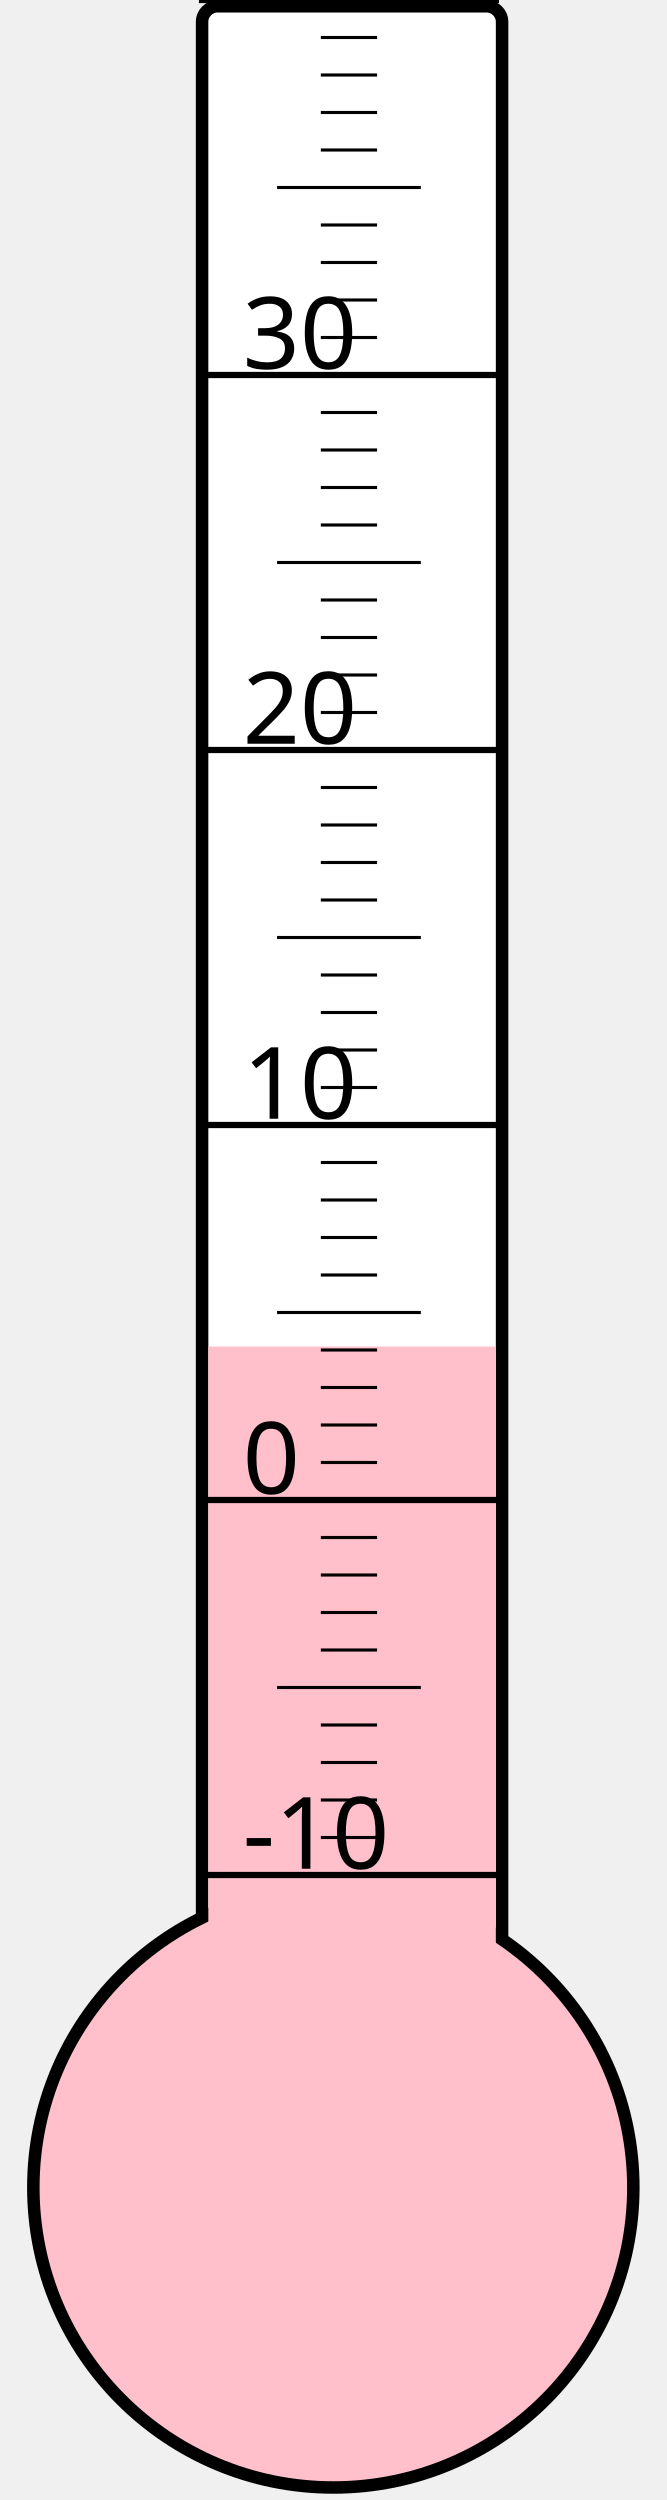
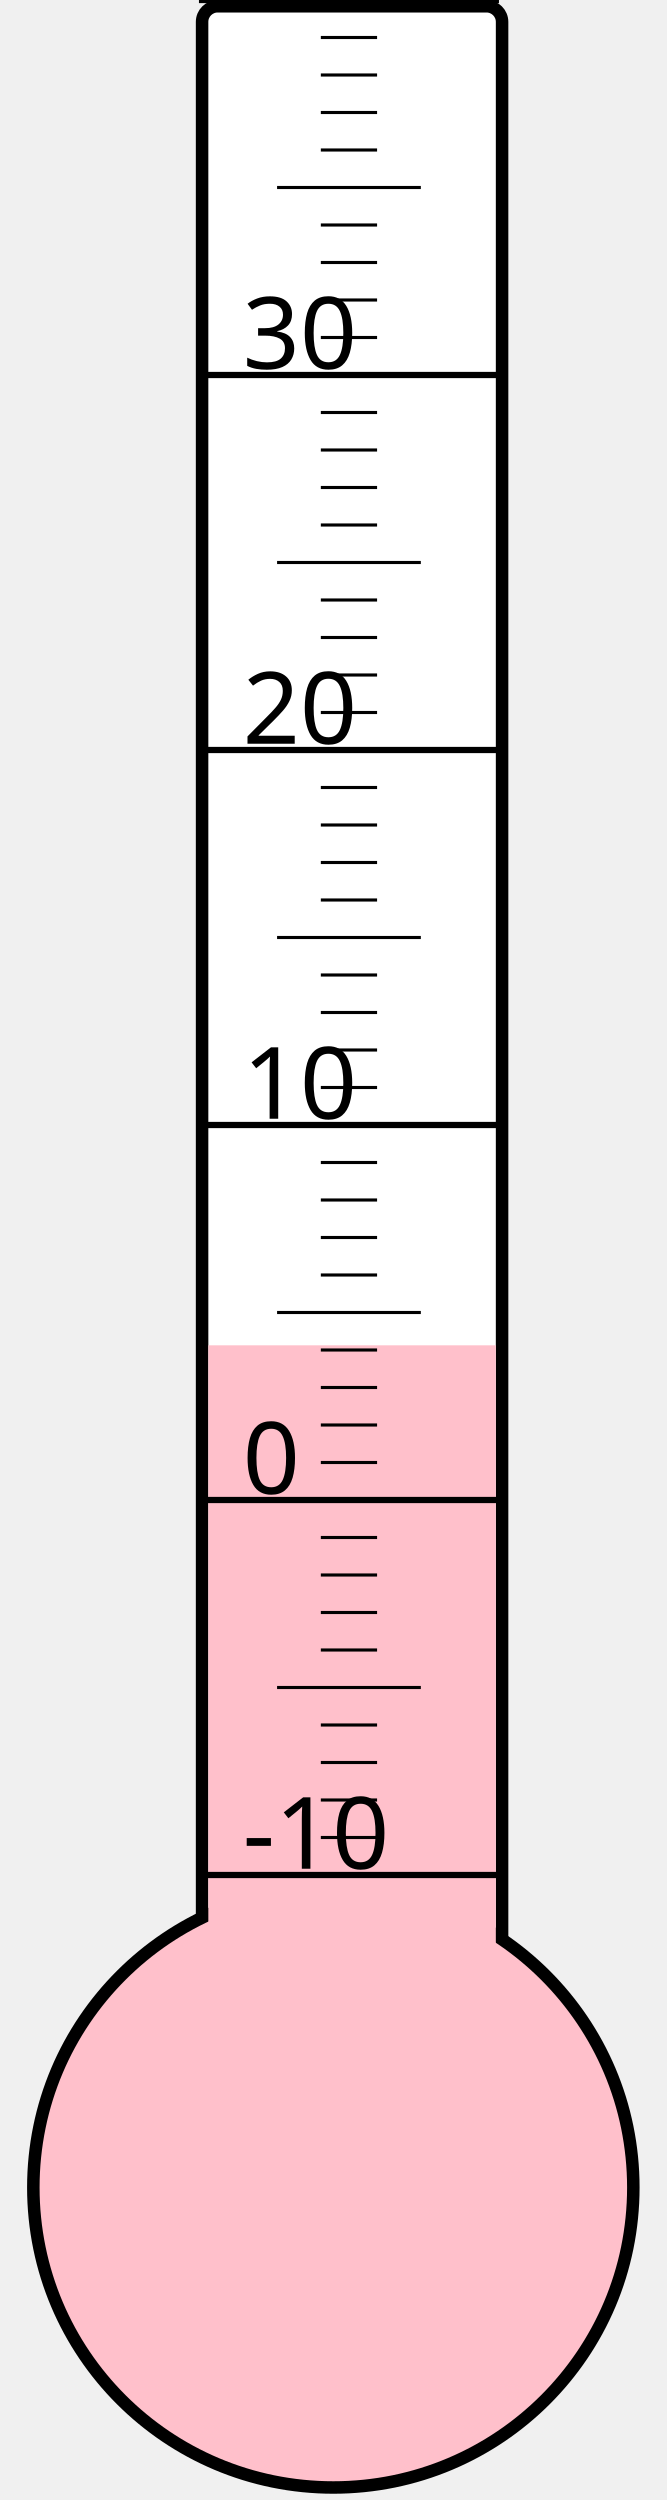
<svg xmlns="http://www.w3.org/2000/svg" width="40px" height="150px" viewBox="0 0 200 800">
  <rect width="200" height="800" x="0" y="0" style="fill: #ffffeb; fill-opacity: 0;" />
  <rect width="96" height="680" x="58" y="2" rx="5" ry="5" style="fill: white; fill-opacity: 1; stroke: black; stroke-width: 4;" />
  <circle cx="100" cy="700" r="96" style="fill: pink; stroke: black; stroke-width: 4;" />
-   <rect width="92" height="269.125" x="60" y="430.875" style="fill: pink; fill-opacity: 1; stroke-width: 0;" />
+   <rect width="92" height="269.5" x="60" y="430.5" style="fill: pink; fill-opacity: 1; stroke-width: 0;" />
  <text x="71" y="598" style="font-family: sans-serif; font-size: 24pt;">-10</text>
  <text x="71" y="478" style="font-family: sans-serif; font-size: 24pt;">0</text>
  <text x="71" y="358" style="font-family: sans-serif; font-size: 24pt;">10</text>
  <text x="71" y="238" style="font-family: sans-serif; font-size: 24pt;">20</text>
  <text x="71" y="118" style="font-family: sans-serif; font-size: 24pt;">30</text>
  <g style="stroke: black;">
    <line x1="57" y1="600" x2="153" y2="600" style="stroke-width: 2;" />
    <line x1="96" y1="588" x2="114" y2="588" style="stroke-width: 1;" />
    <line x1="96" y1="576" x2="114" y2="576" style="stroke-width: 1;" />
    <line x1="96" y1="564" x2="114" y2="564" style="stroke-width: 1;" />
    <line x1="96" y1="552" x2="114" y2="552" style="stroke-width: 1;" />
    <line x1="82" y1="540" x2="128" y2="540" style="stroke-width: 1;" />
    <line x1="96" y1="528" x2="114" y2="528" style="stroke-width: 1;" />
    <line x1="96" y1="516" x2="114" y2="516" style="stroke-width: 1;" />
    <line x1="96" y1="504" x2="114" y2="504" style="stroke-width: 1;" />
    <line x1="96" y1="492" x2="114" y2="492" style="stroke-width: 1;" />
    <line x1="57" y1="480" x2="153" y2="480" style="stroke-width: 2;" />
    <line x1="96" y1="468" x2="114" y2="468" style="stroke-width: 1;" />
    <line x1="96" y1="456" x2="114" y2="456" style="stroke-width: 1;" />
    <line x1="96" y1="444" x2="114" y2="444" style="stroke-width: 1;" />
    <line x1="96" y1="432" x2="114" y2="432" style="stroke-width: 1;" />
    <line x1="82" y1="420" x2="128" y2="420" style="stroke-width: 1;" />
    <line x1="96" y1="408" x2="114" y2="408" style="stroke-width: 1;" />
    <line x1="96" y1="396" x2="114" y2="396" style="stroke-width: 1;" />
    <line x1="96" y1="384" x2="114" y2="384" style="stroke-width: 1;" />
    <line x1="96" y1="372" x2="114" y2="372" style="stroke-width: 1;" />
    <line x1="57" y1="360" x2="153" y2="360" style="stroke-width: 2;" />
    <line x1="96" y1="348" x2="114" y2="348" style="stroke-width: 1;" />
    <line x1="96" y1="336" x2="114" y2="336" style="stroke-width: 1;" />
    <line x1="96" y1="324" x2="114" y2="324" style="stroke-width: 1;" />
    <line x1="96" y1="312" x2="114" y2="312" style="stroke-width: 1;" />
    <line x1="82" y1="300" x2="128" y2="300" style="stroke-width: 1;" />
    <line x1="96" y1="288" x2="114" y2="288" style="stroke-width: 1;" />
    <line x1="96" y1="276" x2="114" y2="276" style="stroke-width: 1;" />
    <line x1="96" y1="264" x2="114" y2="264" style="stroke-width: 1;" />
    <line x1="96" y1="252" x2="114" y2="252" style="stroke-width: 1;" />
    <line x1="57" y1="240" x2="153" y2="240" style="stroke-width: 2;" />
    <line x1="96" y1="228" x2="114" y2="228" style="stroke-width: 1;" />
    <line x1="96" y1="216" x2="114" y2="216" style="stroke-width: 1;" />
    <line x1="96" y1="204" x2="114" y2="204" style="stroke-width: 1;" />
    <line x1="96" y1="192" x2="114" y2="192" style="stroke-width: 1;" />
    <line x1="82" y1="180" x2="128" y2="180" style="stroke-width: 1;" />
    <line x1="96" y1="168" x2="114" y2="168" style="stroke-width: 1;" />
    <line x1="96" y1="156" x2="114" y2="156" style="stroke-width: 1;" />
    <line x1="96" y1="144" x2="114" y2="144" style="stroke-width: 1;" />
    <line x1="96" y1="132" x2="114" y2="132" style="stroke-width: 1;" />
    <line x1="57" y1="120" x2="153" y2="120" style="stroke-width: 2;" />
    <line x1="96" y1="108" x2="114" y2="108" style="stroke-width: 1;" />
    <line x1="96" y1="96" x2="114" y2="96" style="stroke-width: 1;" />
    <line x1="96" y1="84" x2="114" y2="84" style="stroke-width: 1;" />
    <line x1="96" y1="72" x2="114" y2="72" style="stroke-width: 1;" />
    <line x1="82" y1="60" x2="128" y2="60" style="stroke-width: 1;" />
    <line x1="96" y1="48" x2="114" y2="48" style="stroke-width: 1;" />
    <line x1="96" y1="36" x2="114" y2="36" style="stroke-width: 1;" />
    <line x1="96" y1="24" x2="114" y2="24" style="stroke-width: 1;" />
    <line x1="96" y1="12" x2="114" y2="12" style="stroke-width: 1;" />
    <line x1="57" y1="0" x2="153" y2="0" style="stroke-width: 2;" />
  </g>
</svg>
